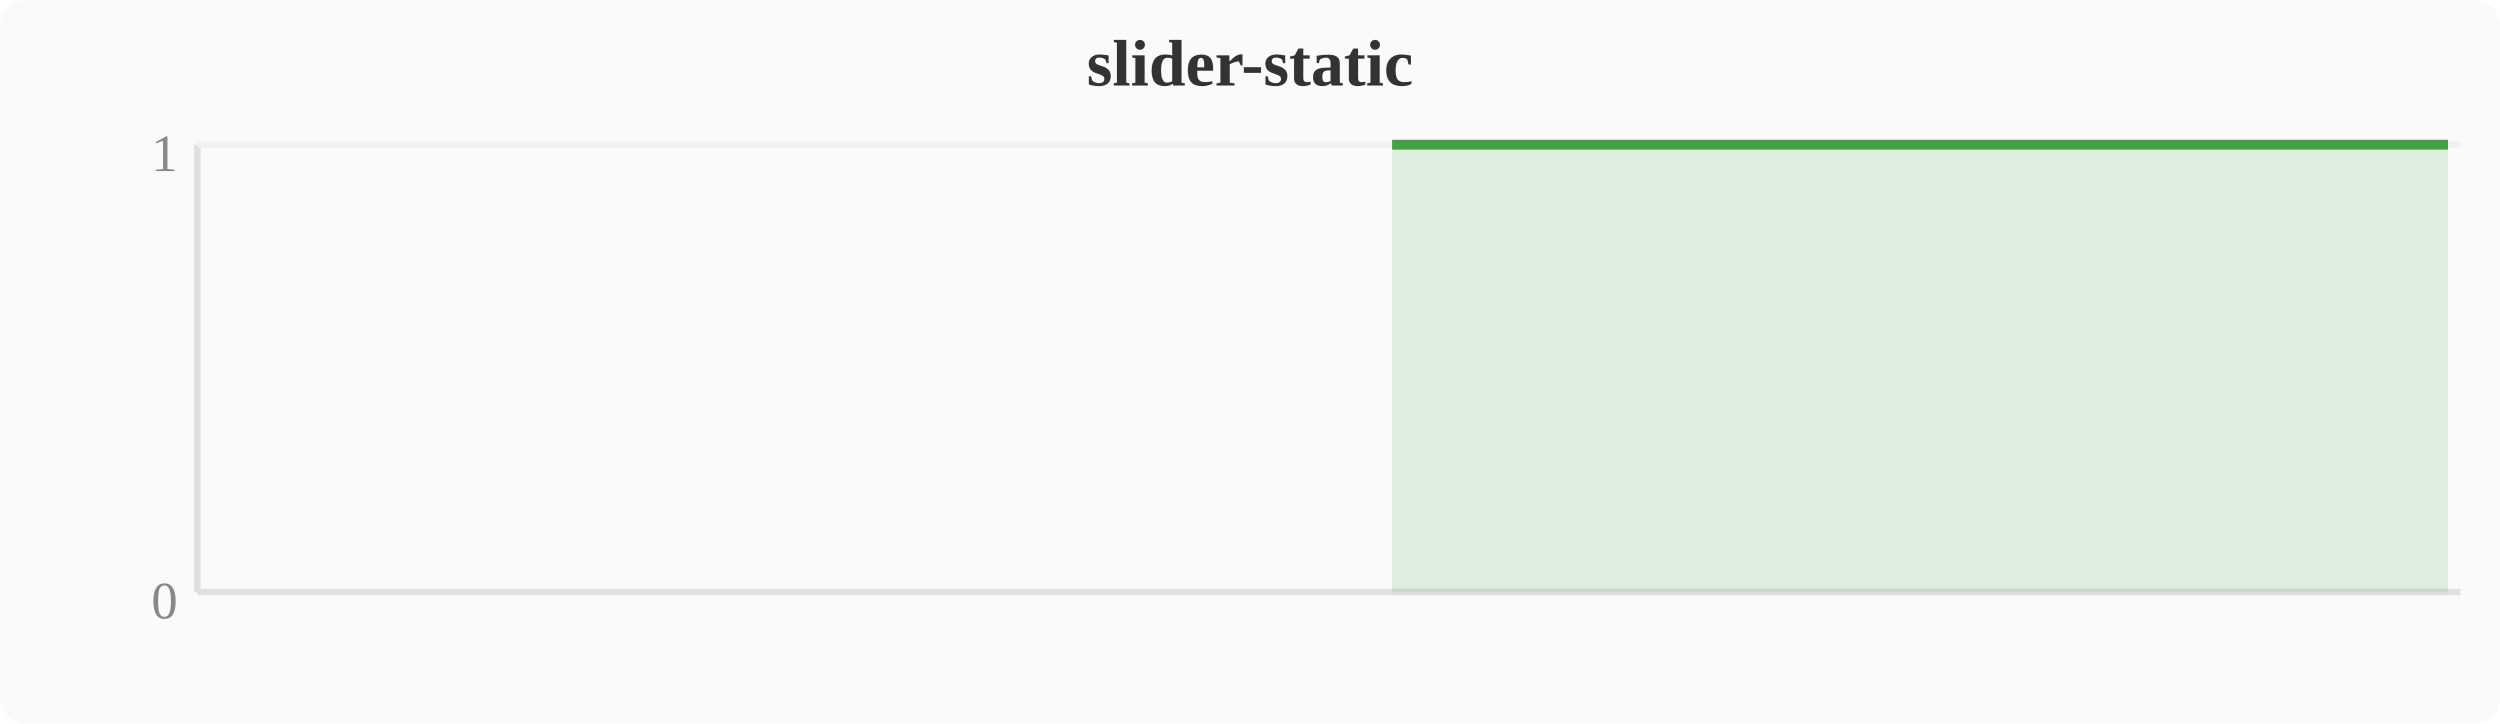
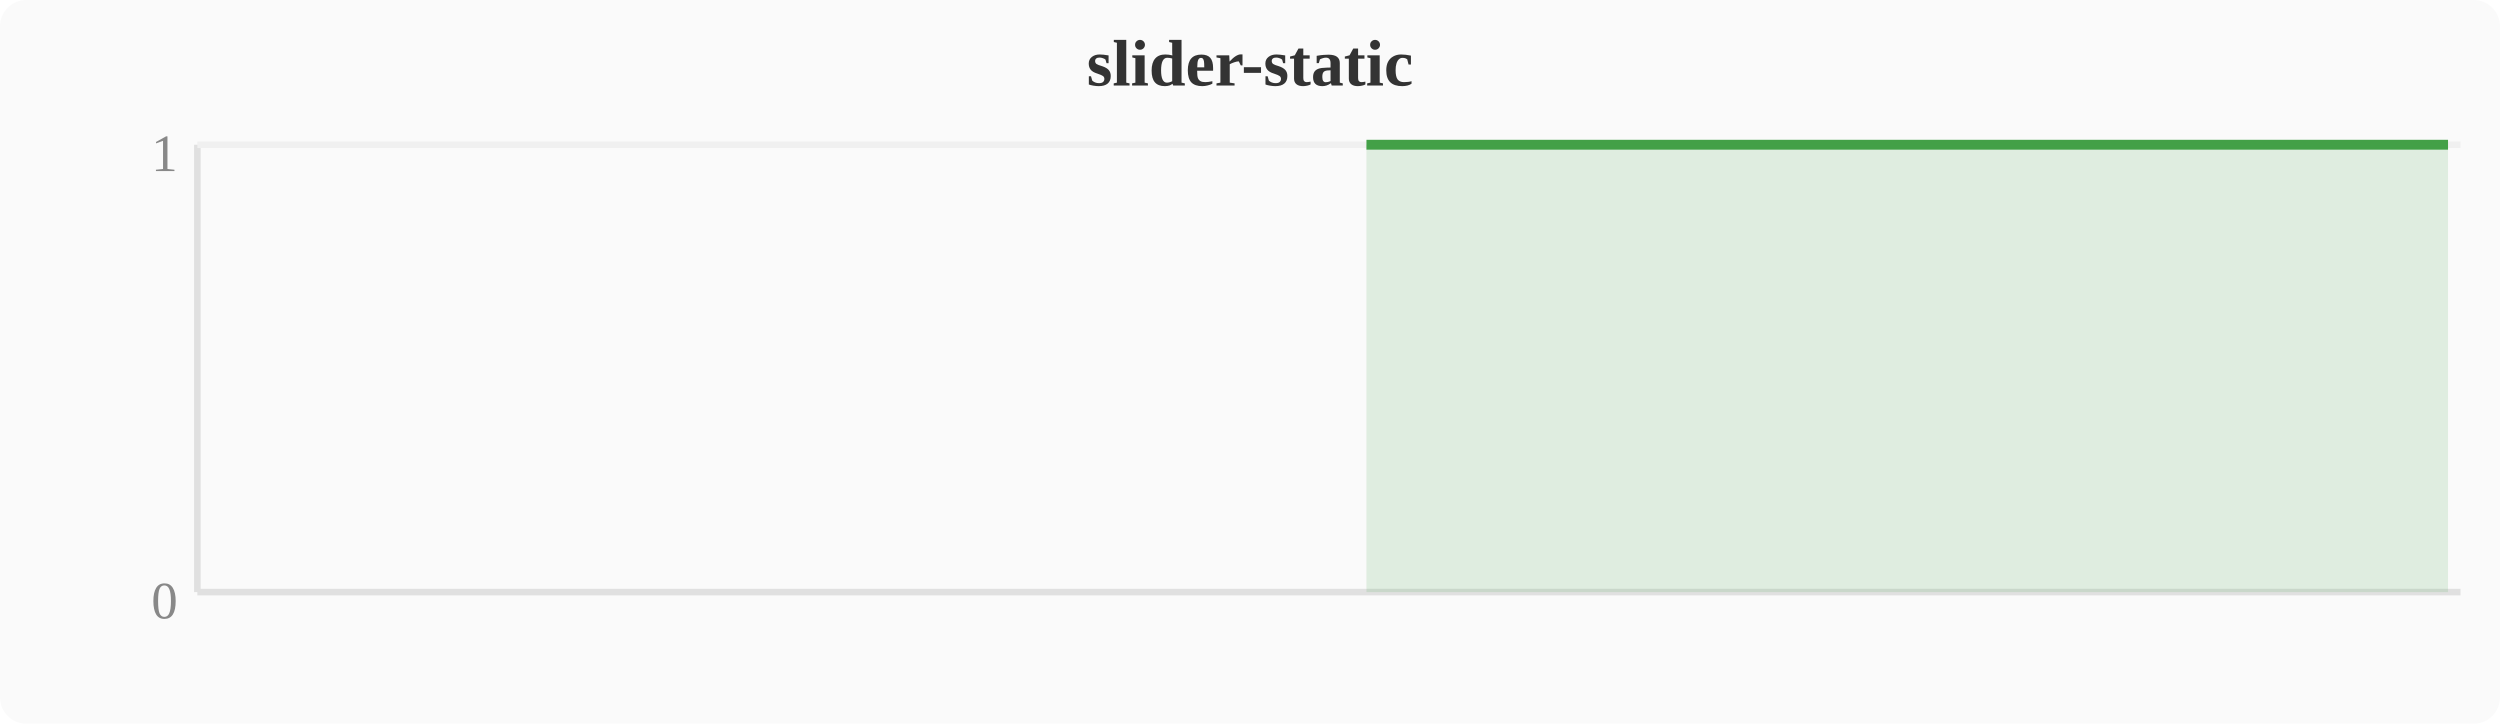
<svg xmlns="http://www.w3.org/2000/svg" width="380" height="110" viewBox="0 0 380 110">
  <rect width="380" height="110" fill="#fafafa" rx="4" />
  <text x="190" y="13" text-anchor="middle" font-size="10" font-weight="bold" fill="#333">slider-static</text>
  <line x1="30" y1="22" x2="30" y2="90" stroke="#e0e0e0" stroke-width="1" />
  <line x1="30" y1="90" x2="374" y2="90" stroke="#e0e0e0" stroke-width="1" />
  <line x1="30" y1="22" x2="374" y2="22" stroke="#f0f0f0" stroke-width="1" />
  <text x="27" y="94" text-anchor="end" font-size="8" fill="#888">0</text>
  <text x="27" y="26" text-anchor="end" font-size="8" fill="#888">1</text>
-   <polygon points="211.6,22.0 215.4,22.0 219.2,22.0 223.0,22.0 226.8,22.0 230.7,22.0 234.5,22.0 238.3,22.0 242.1,22.0 246.0,22.0 249.8,22.0 253.6,22.0 257.4,22.0 261.2,22.0 265.1,22.0 268.9,22.0 272.7,22.0 276.5,22.0 280.4,22.0 284.2,22.0 288.0,22.0 291.8,22.0 295.6,22.0 299.5,22.0 303.3,22.0 307.1,22.0 310.9,22.0 314.8,22.0 318.6,22.0 322.4,22.0 326.2,22.0 330.0,22.0 333.9,22.0 337.7,22.0 341.5,22.0 345.3,22.0 349.2,22.0 353.0,22.0 356.8,22.0 360.6,22.0 364.4,22.0 368.3,22.0 372.1,22.0 372.1,90 211.6,90" fill="#43a047" opacity="0.15" />
-   <polyline points="211.6,22.0 215.4,22.0 219.2,22.0 223.0,22.0 226.8,22.0 230.7,22.0 234.5,22.0 238.3,22.0 242.1,22.0 246.0,22.0 249.8,22.0 253.6,22.0 257.4,22.0 261.2,22.0 265.1,22.0 268.9,22.0 272.7,22.0 276.5,22.0 280.4,22.0 284.2,22.0 288.0,22.0 291.8,22.0 295.6,22.0 299.5,22.0 303.3,22.0 307.1,22.0 310.9,22.0 314.8,22.0 318.6,22.0 322.4,22.0 326.2,22.0 330.0,22.0 333.9,22.0 337.7,22.0 341.5,22.0 345.3,22.0 349.2,22.0 353.0,22.0 356.8,22.0 360.6,22.0 364.4,22.0 368.3,22.0 372.1,22.0" fill="none" stroke="#43a047" stroke-width="1.5" stroke-linejoin="round" />
+   <polygon points="207.7,22.0 211.6,22.0 215.4,22.0 219.2,22.0 223.0,22.0 226.8,22.0 230.7,22.0 234.5,22.0 238.3,22.0 242.1,22.0 246.0,22.0 249.8,22.0 253.6,22.0 257.4,22.0 261.2,22.0 265.1,22.0 268.9,22.0 272.7,22.0 276.5,22.0 280.4,22.0 284.2,22.0 288.0,22.0 291.8,22.0 295.6,22.0 299.5,22.0 303.3,22.0 307.1,22.0 310.9,22.0 314.8,22.0 318.6,22.0 322.4,22.0 326.2,22.0 330.0,22.0 333.9,22.0 337.7,22.0 341.5,22.0 345.3,22.0 349.2,22.0 353.0,22.0 356.8,22.0 360.6,22.0 364.4,22.0 368.3,22.0 372.1,22.0 372.1,90 207.7,90" fill="#43a047" opacity="0.15" />
+   <polyline points="207.7,22.0 211.6,22.0 215.4,22.0 219.2,22.0 223.0,22.0 226.8,22.0 230.7,22.0 234.5,22.0 238.3,22.0 242.1,22.0 246.0,22.0 249.8,22.0 253.6,22.0 257.4,22.0 261.2,22.0 265.1,22.0 268.9,22.0 272.7,22.0 276.5,22.0 280.4,22.0 284.2,22.0 288.0,22.0 291.8,22.0 295.6,22.0 299.5,22.0 303.3,22.0 307.1,22.0 310.9,22.0 314.8,22.0 318.6,22.0 322.4,22.0 326.2,22.0 330.0,22.0 333.9,22.0 337.7,22.0 341.5,22.0 345.3,22.0 349.2,22.0 353.0,22.0 356.8,22.0 360.6,22.0 364.4,22.0 368.3,22.0 372.1,22.0" fill="none" stroke="#43a047" stroke-width="1.5" stroke-linejoin="round" />
</svg>
